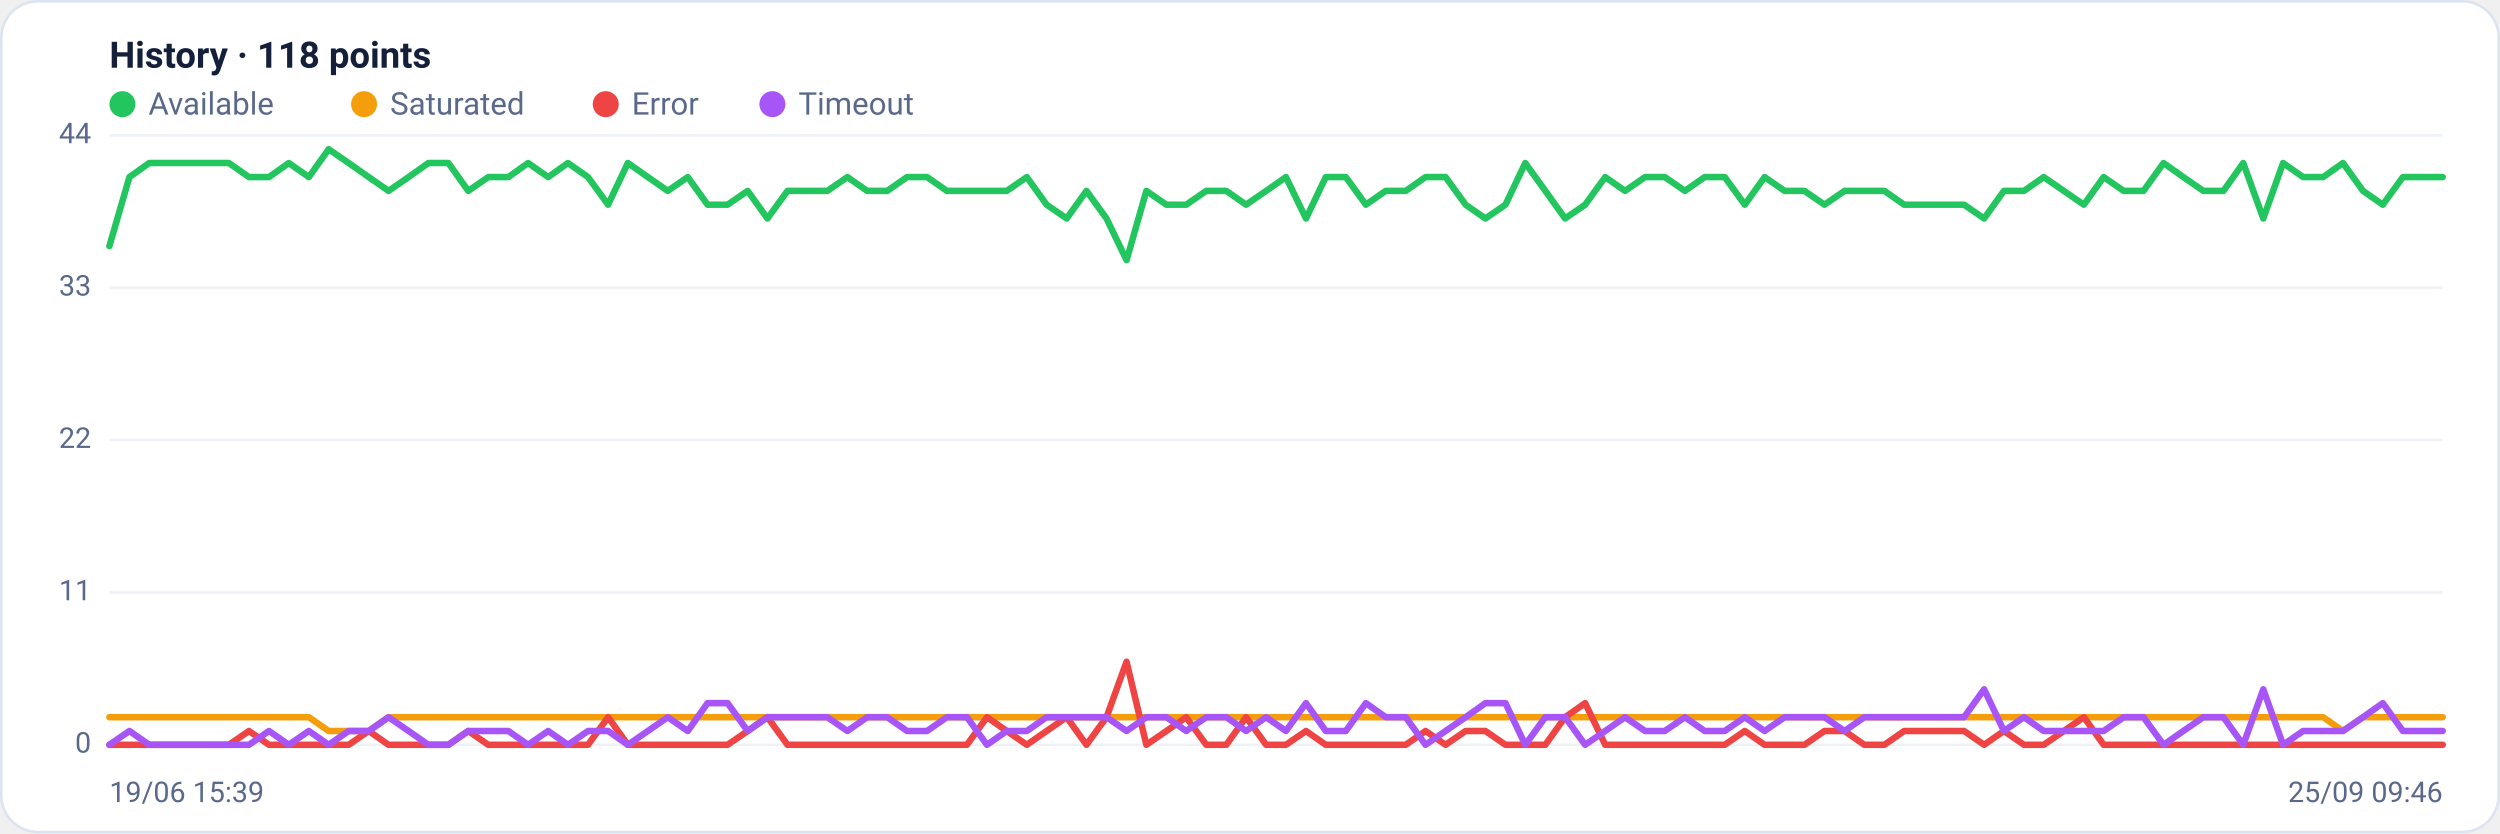
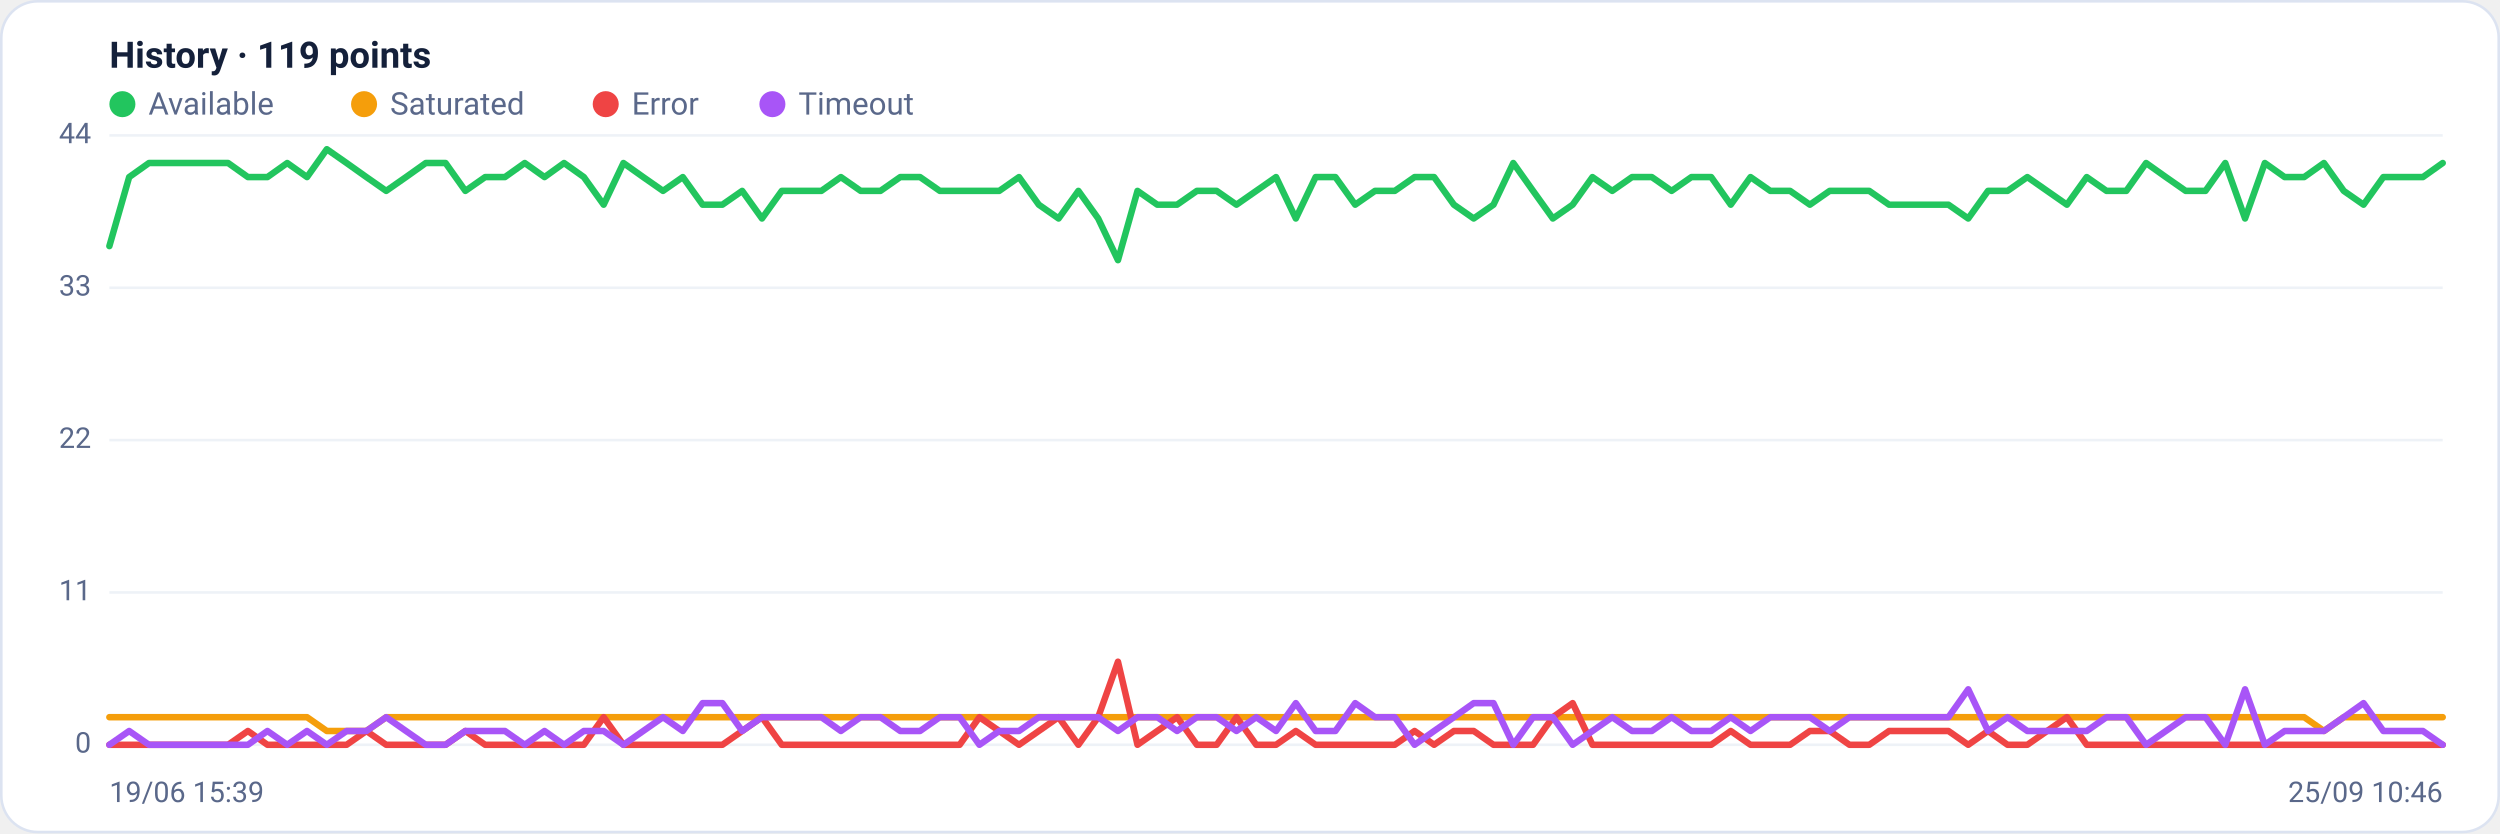
<svg xmlns="http://www.w3.org/2000/svg" viewBox="0 0 960 320" width="960" height="320" font-family="Segoe UI, system-ui, -apple-system, Roboto, Helvetica, Arial, sans-serif" role="img" aria-label="Availability history per region">
  <rect x="0.5" y="0.5" width="959" height="319" rx="14" fill="#ffffff" stroke="#dce3f1" />
-   <text x="42" y="26" font-size="14" font-weight="600" fill="#14203a">History · 118 points</text>
+   <text x="42" y="26" font-size="14" font-weight="600" fill="#14203a">History · 119 points</text>
  <circle cx="47" cy="40" r="5" fill="#22c55e" />
  <text x="57" y="44" font-size="12" fill="#5a688a">Available</text>
  <circle cx="139.8" cy="40" r="5" fill="#f59e0b" />
  <text x="149.8" y="44" font-size="12" fill="#5a688a">Saturated</text>
  <circle cx="232.6" cy="40" r="5" fill="#ef4444" />
  <text x="242.6" y="44" font-size="12" fill="#5a688a">Error</text>
  <circle cx="296.6" cy="40" r="5" fill="#a855f7" />
  <text x="306.6" y="44" font-size="12" fill="#5a688a">Timeout</text>
  <line x1="42" y1="286.0" x2="938" y2="286.0" stroke="#eef2f7" stroke-width="1" />
  <text x="35" y="289.0" text-anchor="end" font-size="11" fill="#5a688a">0</text>
  <line x1="42" y1="227.5" x2="938" y2="227.5" stroke="#eef2f7" stroke-width="1" />
  <text x="35" y="230.5" text-anchor="end" font-size="11" fill="#5a688a">11</text>
  <line x1="42" y1="169.0" x2="938" y2="169.0" stroke="#eef2f7" stroke-width="1" />
  <text x="35" y="172.0" text-anchor="end" font-size="11" fill="#5a688a">22</text>
  <line x1="42" y1="110.5" x2="938" y2="110.5" stroke="#eef2f7" stroke-width="1" />
  <text x="35" y="113.5" text-anchor="end" font-size="11" fill="#5a688a">33</text>
  <line x1="42" y1="52.0" x2="938" y2="52.0" stroke="#eef2f7" stroke-width="1" />
  <text x="35" y="55.0" text-anchor="end" font-size="11" fill="#5a688a">44</text>
-   <polyline fill="none" stroke="#22c55e" stroke-width="2.5" stroke-linejoin="round" stroke-linecap="round" points="42.0,94.5 49.7,68.0 57.3,62.6 65.0,62.6 72.6,62.6 80.3,62.6 87.9,62.6 95.6,68.0 103.3,68.0 110.9,62.6 118.6,68.0 126.2,57.3 133.9,62.6 141.6,68.0 149.2,73.3 156.9,68.0 164.5,62.6 172.2,62.6 179.8,73.3 187.5,68.0 195.2,68.0 202.8,62.6 210.5,68.0 218.1,62.6 225.8,68.0 233.5,78.6 241.1,62.6 248.8,68.0 256.4,73.3 264.1,68.0 271.7,78.6 279.4,78.6 287.1,73.3 294.7,83.9 302.4,73.3 310.0,73.3 317.7,73.3 325.4,68.0 333.0,73.3 340.7,73.3 348.3,68.0 356.0,68.0 363.6,73.3 371.3,73.3 379.0,73.3 386.6,73.3 394.3,68.0 401.9,78.6 409.6,83.9 417.2,73.3 424.9,83.9 432.6,99.9 440.2,73.3 447.9,78.6 455.5,78.6 463.2,73.3 470.9,73.3 478.5,78.6 486.2,73.3 493.8,68.0 501.5,83.9 509.1,68.0 516.8,68.0 524.5,78.6 532.1,73.3 539.8,73.3 547.4,68.0 555.1,68.0 562.8,78.6 570.4,83.9 578.1,78.6 585.7,62.6 593.4,73.3 601.0,83.9 608.7,78.6 616.4,68.0 624.0,73.3 631.7,68.0 639.3,68.0 647.0,73.3 654.6,68.0 662.3,68.0 670.0,78.6 677.6,68.0 685.3,73.3 692.9,73.3 700.6,78.6 708.3,73.3 715.9,73.3 723.6,73.3 731.2,78.6 738.9,78.6 746.5,78.6 754.2,78.6 761.9,83.9 769.5,73.3 777.2,73.3 784.8,68.0 792.5,73.3 800.2,78.6 807.8,68.0 815.5,73.3 823.1,73.3 830.8,62.6 838.4,68.0 846.1,73.3 853.8,73.3 861.4,62.6 869.1,83.9 876.7,62.6 884.4,68.0 892.1,68.0 899.7,62.6 907.4,73.3 915.0,78.6 922.7,68.0 930.3,68.0 938.0,68.0" />
-   <polyline fill="none" stroke="#f59e0b" stroke-width="2.5" stroke-linejoin="round" stroke-linecap="round" points="42.0,275.4 49.7,275.4 57.3,275.4 65.0,275.4 72.6,275.4 80.3,275.4 87.9,275.4 95.6,275.4 103.3,275.4 110.9,275.4 118.6,275.4 126.2,280.7 133.9,280.7 141.6,280.7 149.2,275.4 156.9,275.4 164.5,275.4 172.2,275.4 179.8,275.4 187.5,275.4 195.2,275.4 202.8,275.4 210.5,275.4 218.1,275.4 225.8,275.4 233.5,275.4 241.1,275.4 248.8,275.4 256.4,275.4 264.1,275.4 271.7,275.4 279.4,275.4 287.1,275.4 294.7,275.4 302.4,275.4 310.0,275.4 317.7,275.4 325.4,275.4 333.0,275.4 340.7,275.4 348.3,275.4 356.0,275.4 363.6,275.4 371.3,275.4 379.0,275.4 386.6,275.4 394.3,275.4 401.9,275.4 409.6,275.4 417.2,275.4 424.9,275.4 432.6,275.4 440.2,275.4 447.9,275.4 455.5,275.4 463.2,275.4 470.9,275.4 478.5,275.4 486.2,275.4 493.8,275.4 501.5,275.4 509.1,275.4 516.8,275.4 524.5,275.4 532.1,275.4 539.8,275.4 547.4,275.4 555.1,275.4 562.8,275.4 570.4,275.4 578.1,275.4 585.7,275.4 593.4,275.4 601.0,275.4 608.7,275.4 616.4,275.4 624.0,275.4 631.7,275.4 639.3,275.4 647.0,275.4 654.6,275.4 662.3,275.4 670.0,275.4 677.6,275.4 685.3,275.4 692.9,275.4 700.6,275.4 708.3,275.4 715.9,275.4 723.6,275.4 731.2,275.4 738.9,275.4 746.5,275.4 754.2,275.4 761.9,275.4 769.5,275.4 777.2,275.4 784.8,275.4 792.5,275.4 800.2,275.4 807.8,275.4 815.5,275.4 823.1,275.4 830.8,275.4 838.4,275.4 846.1,275.4 853.8,275.4 861.4,275.4 869.1,275.4 876.7,275.4 884.4,275.4 892.1,275.4 899.7,280.7 907.4,275.4 915.0,275.4 922.7,275.4 930.3,275.4 938.0,275.4" />
-   <polyline fill="none" stroke="#ef4444" stroke-width="2.5" stroke-linejoin="round" stroke-linecap="round" points="42.0,286.0 49.7,286.0 57.3,286.0 65.0,286.0 72.6,286.0 80.3,286.0 87.9,286.0 95.6,280.7 103.3,286.0 110.9,286.0 118.6,286.0 126.2,286.0 133.9,286.0 141.6,280.7 149.2,286.0 156.9,286.0 164.5,286.0 172.2,286.0 179.8,280.7 187.5,286.0 195.2,286.0 202.8,286.0 210.5,286.0 218.1,286.0 225.8,286.0 233.5,275.4 241.1,286.0 248.8,286.0 256.4,286.0 264.1,286.0 271.7,286.0 279.4,286.0 287.1,280.7 294.7,275.4 302.4,286.0 310.0,286.0 317.7,286.0 325.4,286.0 333.0,286.0 340.7,286.0 348.3,286.0 356.0,286.0 363.6,286.0 371.3,286.0 379.0,275.4 386.6,280.7 394.3,286.0 401.9,280.7 409.6,275.4 417.2,286.0 424.9,275.4 432.6,254.1 440.2,286.0 447.9,280.7 455.5,275.4 463.2,286.0 470.9,286.0 478.5,275.4 486.2,286.0 493.8,286.0 501.5,280.7 509.1,286.0 516.8,286.0 524.5,286.0 532.1,286.0 539.8,286.0 547.4,280.7 555.1,286.0 562.8,280.7 570.4,280.7 578.1,286.0 585.7,286.0 593.4,286.0 601.0,275.4 608.7,270.0 616.4,286.0 624.0,286.0 631.7,286.0 639.3,286.0 647.0,286.0 654.6,286.0 662.3,286.0 670.0,280.7 677.6,286.0 685.3,286.0 692.9,286.0 700.6,280.7 708.3,280.7 715.9,286.0 723.6,286.0 731.2,280.7 738.9,280.7 746.5,280.7 754.2,280.7 761.9,286.0 769.5,280.7 777.2,286.0 784.8,286.0 792.5,280.7 800.2,275.4 807.8,286.0 815.5,286.0 823.1,286.0 830.8,286.0 838.4,286.0 846.1,286.0 853.8,286.0 861.4,286.0 869.1,286.0 876.7,286.0 884.4,286.0 892.1,286.0 899.7,286.0 907.4,286.0 915.0,286.0 922.7,286.0 930.3,286.0 938.0,286.0" />
-   <polyline fill="none" stroke="#a855f7" stroke-width="2.5" stroke-linejoin="round" stroke-linecap="round" points="42.0,286.0 49.7,280.7 57.3,286.0 65.0,286.0 72.6,286.0 80.3,286.0 87.9,286.0 95.6,286.0 103.3,280.7 110.9,286.0 118.6,280.7 126.2,286.0 133.9,280.7 141.6,280.7 149.2,275.4 156.9,280.7 164.5,286.0 172.2,286.0 179.8,280.7 187.5,280.7 195.2,280.7 202.8,286.0 210.5,280.7 218.1,286.0 225.8,280.7 233.5,280.7 241.1,286.0 248.8,280.7 256.4,275.4 264.1,280.7 271.7,270.0 279.4,270.0 287.1,280.7 294.7,275.4 302.4,275.4 310.0,275.4 317.7,275.4 325.4,280.7 333.0,275.4 340.7,275.4 348.3,280.7 356.0,280.7 363.6,275.4 371.3,275.4 379.0,286.0 386.6,280.7 394.3,280.7 401.9,275.4 409.6,275.4 417.2,275.4 424.9,275.4 432.6,280.7 440.2,275.4 447.9,275.4 455.5,280.7 463.2,275.4 470.9,275.4 478.5,280.7 486.2,275.4 493.8,280.7 501.5,270.0 509.1,280.7 516.8,280.7 524.5,270.0 532.1,275.4 539.8,275.4 547.4,286.0 555.1,280.7 562.8,275.4 570.4,270.0 578.1,270.0 585.7,286.0 593.4,275.4 601.0,275.4 608.7,286.0 616.4,280.7 624.0,275.4 631.7,280.7 639.3,280.7 647.0,275.4 654.6,280.7 662.3,280.7 670.0,275.4 677.6,280.7 685.3,275.4 692.9,275.4 700.6,275.4 708.3,280.7 715.9,275.4 723.6,275.4 731.2,275.4 738.9,275.4 746.5,275.4 754.2,275.4 761.9,264.7 769.5,280.7 777.2,275.4 784.8,280.7 792.5,280.7 800.2,280.7 807.8,280.7 815.5,275.4 823.1,275.4 830.8,286.0 838.4,280.7 846.1,275.4 853.8,275.4 861.4,286.0 869.1,264.7 876.7,286.0 884.4,280.7 892.1,280.7 899.7,280.7 907.4,275.4 915.0,270.0 922.7,280.7 930.3,280.7 938.0,280.7" />
+   <polyline fill="none" stroke="#22c55e" stroke-width="2.5" stroke-linejoin="round" stroke-linecap="round" points="42.0,94.5 49.6,68.0 57.2,62.6 64.8,62.6 72.4,62.6 80.0,62.6 87.6,62.6 95.2,68.0 102.7,68.0 110.3,62.6 117.9,68.0 125.5,57.3 133.1,62.6 140.7,68.0 148.3,73.3 155.9,68.0 163.5,62.6 171.1,62.6 178.7,73.3 186.3,68.0 193.9,68.0 201.5,62.6 209.1,68.0 216.6,62.6 224.2,68.0 231.8,78.6 239.4,62.6 247.0,68.0 254.6,73.3 262.2,68.0 269.8,78.6 277.4,78.6 285.0,73.3 292.6,83.9 300.2,73.3 307.8,73.3 315.4,73.3 322.9,68.0 330.5,73.3 338.1,73.3 345.7,68.0 353.3,68.0 360.9,73.3 368.5,73.3 376.1,73.3 383.7,73.3 391.3,68.0 398.9,78.6 406.5,83.9 414.1,73.3 421.7,83.9 429.3,99.9 436.8,73.3 444.4,78.6 452.0,78.6 459.6,73.3 467.2,73.3 474.8,78.6 482.4,73.3 490.0,68.0 497.6,83.9 505.2,68.0 512.8,68.0 520.4,78.6 528.0,73.3 535.6,73.3 543.2,68.0 550.7,68.0 558.3,78.6 565.9,83.9 573.5,78.6 581.1,62.6 588.7,73.3 596.3,83.9 603.9,78.6 611.5,68.0 619.1,73.3 626.7,68.0 634.3,68.0 641.9,73.3 649.5,68.0 657.1,68.0 664.6,78.6 672.2,68.0 679.8,73.3 687.4,73.3 695.0,78.6 702.6,73.3 710.2,73.3 717.8,73.3 725.4,78.6 733.0,78.6 740.6,78.6 748.2,78.6 755.8,83.9 763.4,73.3 770.9,73.3 778.5,68.0 786.1,73.3 793.7,78.6 801.3,68.0 808.9,73.3 816.5,73.3 824.1,62.6 831.7,68.0 839.3,73.3 846.9,73.3 854.5,62.6 862.1,83.9 869.7,62.6 877.3,68.0 884.8,68.0 892.4,62.6 900.0,73.3 907.6,78.6 915.2,68.0 922.8,68.0 930.4,68.0 938.0,62.6" />
+   <polyline fill="none" stroke="#f59e0b" stroke-width="2.5" stroke-linejoin="round" stroke-linecap="round" points="42.0,275.4 49.6,275.4 57.2,275.4 64.8,275.4 72.4,275.4 80.0,275.4 87.6,275.4 95.2,275.4 102.7,275.4 110.3,275.4 117.9,275.4 125.5,280.7 133.1,280.7 140.7,280.7 148.3,275.4 155.9,275.4 163.5,275.4 171.1,275.4 178.7,275.4 186.3,275.4 193.9,275.4 201.5,275.4 209.1,275.4 216.6,275.4 224.2,275.4 231.8,275.4 239.4,275.4 247.0,275.4 254.6,275.4 262.2,275.4 269.8,275.4 277.4,275.4 285.0,275.4 292.6,275.4 300.2,275.4 307.8,275.4 315.4,275.4 322.9,275.4 330.5,275.4 338.1,275.4 345.7,275.4 353.3,275.4 360.9,275.4 368.5,275.4 376.1,275.4 383.7,275.4 391.3,275.4 398.9,275.4 406.5,275.4 414.1,275.4 421.7,275.4 429.3,275.4 436.8,275.4 444.4,275.4 452.0,275.4 459.6,275.4 467.2,275.4 474.8,275.4 482.4,275.4 490.0,275.4 497.6,275.4 505.2,275.4 512.8,275.4 520.4,275.4 528.0,275.4 535.6,275.4 543.2,275.4 550.7,275.4 558.3,275.4 565.9,275.4 573.5,275.4 581.1,275.4 588.7,275.4 596.3,275.4 603.9,275.4 611.5,275.4 619.1,275.4 626.7,275.4 634.3,275.4 641.9,275.4 649.5,275.4 657.1,275.4 664.6,275.4 672.2,275.4 679.8,275.4 687.4,275.4 695.0,275.4 702.6,275.4 710.2,275.4 717.8,275.4 725.4,275.4 733.0,275.4 740.6,275.4 748.2,275.4 755.8,275.4 763.4,275.4 770.9,275.4 778.5,275.4 786.1,275.4 793.7,275.4 801.3,275.4 808.9,275.4 816.5,275.4 824.1,275.4 831.7,275.4 839.3,275.4 846.9,275.4 854.5,275.4 862.1,275.4 869.7,275.4 877.3,275.4 884.8,275.4 892.4,280.7 900.0,275.4 907.6,275.4 915.2,275.4 922.8,275.4 930.4,275.4 938.0,275.4" />
+   <polyline fill="none" stroke="#ef4444" stroke-width="2.5" stroke-linejoin="round" stroke-linecap="round" points="42.0,286.0 49.6,286.0 57.2,286.0 64.8,286.0 72.4,286.0 80.0,286.0 87.6,286.0 95.2,280.7 102.7,286.0 110.3,286.0 117.9,286.0 125.5,286.0 133.1,286.0 140.7,280.7 148.3,286.0 155.9,286.0 163.5,286.0 171.1,286.0 178.7,280.7 186.3,286.0 193.9,286.0 201.5,286.0 209.1,286.0 216.6,286.0 224.2,286.0 231.8,275.4 239.4,286.0 247.0,286.0 254.6,286.0 262.2,286.0 269.8,286.0 277.4,286.0 285.0,280.7 292.6,275.4 300.2,286.0 307.8,286.0 315.4,286.0 322.9,286.0 330.5,286.0 338.1,286.0 345.7,286.0 353.3,286.0 360.9,286.0 368.5,286.0 376.1,275.4 383.7,280.7 391.3,286.0 398.9,280.7 406.5,275.4 414.1,286.0 421.7,275.4 429.3,254.1 436.8,286.0 444.4,280.7 452.0,275.4 459.6,286.0 467.2,286.0 474.8,275.4 482.4,286.0 490.0,286.0 497.6,280.7 505.2,286.0 512.8,286.0 520.4,286.0 528.0,286.0 535.6,286.0 543.2,280.7 550.7,286.0 558.3,280.7 565.9,280.7 573.5,286.0 581.1,286.0 588.7,286.0 596.3,275.4 603.9,270.0 611.5,286.0 619.1,286.0 626.7,286.0 634.3,286.0 641.9,286.0 649.5,286.0 657.1,286.0 664.6,280.7 672.2,286.0 679.8,286.0 687.4,286.0 695.0,280.7 702.6,280.7 710.2,286.0 717.8,286.0 725.4,280.7 733.0,280.7 740.6,280.7 748.2,280.7 755.8,286.0 763.4,280.7 770.9,286.0 778.5,286.0 786.1,280.7 793.7,275.4 801.3,286.0 808.9,286.0 816.5,286.0 824.1,286.0 831.7,286.0 839.3,286.0 846.9,286.0 854.5,286.0 862.1,286.0 869.7,286.0 877.3,286.0 884.8,286.0 892.4,286.0 900.0,286.0 907.6,286.0 915.2,286.0 922.8,286.0 930.4,286.0 938.0,286.0" />
+   <polyline fill="none" stroke="#a855f7" stroke-width="2.5" stroke-linejoin="round" stroke-linecap="round" points="42.0,286.0 49.6,280.7 57.2,286.0 64.8,286.0 72.4,286.0 80.0,286.0 87.6,286.0 95.2,286.0 102.7,280.7 110.3,286.0 117.9,280.7 125.5,286.0 133.1,280.7 140.7,280.7 148.3,275.4 155.9,280.7 163.5,286.0 171.1,286.0 178.7,280.7 186.3,280.7 193.9,280.7 201.5,286.0 209.1,280.7 216.6,286.0 224.2,280.7 231.8,280.7 239.4,286.0 247.0,280.7 254.6,275.4 262.2,280.7 269.8,270.0 277.4,270.0 285.0,280.7 292.6,275.4 300.2,275.4 307.8,275.4 315.4,275.4 322.9,280.7 330.5,275.4 338.1,275.4 345.7,280.7 353.3,280.7 360.9,275.4 368.5,275.4 376.1,286.0 383.7,280.7 391.3,280.7 398.9,275.4 406.5,275.4 414.1,275.4 421.7,275.4 429.3,280.7 436.8,275.4 444.4,275.4 452.0,280.7 459.6,275.4 467.2,275.4 474.8,280.7 482.4,275.4 490.0,280.7 497.6,270.0 505.2,280.7 512.8,280.7 520.4,270.0 528.0,275.4 535.6,275.4 543.2,286.0 550.7,280.7 558.3,275.4 565.9,270.0 573.5,270.0 581.1,286.0 588.7,275.4 596.3,275.4 603.9,286.0 611.5,280.7 619.1,275.4 626.7,280.7 634.3,280.7 641.9,275.4 649.5,280.7 657.1,280.7 664.6,275.4 672.2,280.7 679.8,275.4 687.4,275.4 695.0,275.4 702.6,280.7 710.2,275.4 717.8,275.4 725.4,275.4 733.0,275.4 740.6,275.4 748.2,275.4 755.8,264.7 763.4,280.7 770.9,275.4 778.5,280.7 786.1,280.7 793.7,280.7 801.3,280.7 808.9,275.4 816.5,275.4 824.1,286.0 831.7,280.7 839.3,275.4 846.9,275.4 854.5,286.0 862.1,264.7 869.7,286.0 877.3,280.7 884.8,280.7 892.4,280.7 900.0,275.4 907.6,270.0 915.2,280.7 922.8,280.7 930.4,280.7 938.0,286.0" />
  <text x="42" y="308" font-size="11" fill="#5a688a">19/06 15:39</text>
-   <text x="938" y="308" text-anchor="end" font-size="11" fill="#5a688a">25/09 09:46</text>
+   <text x="938" y="308" text-anchor="end" font-size="11" fill="#5a688a">25/09 10:46</text>
</svg>
